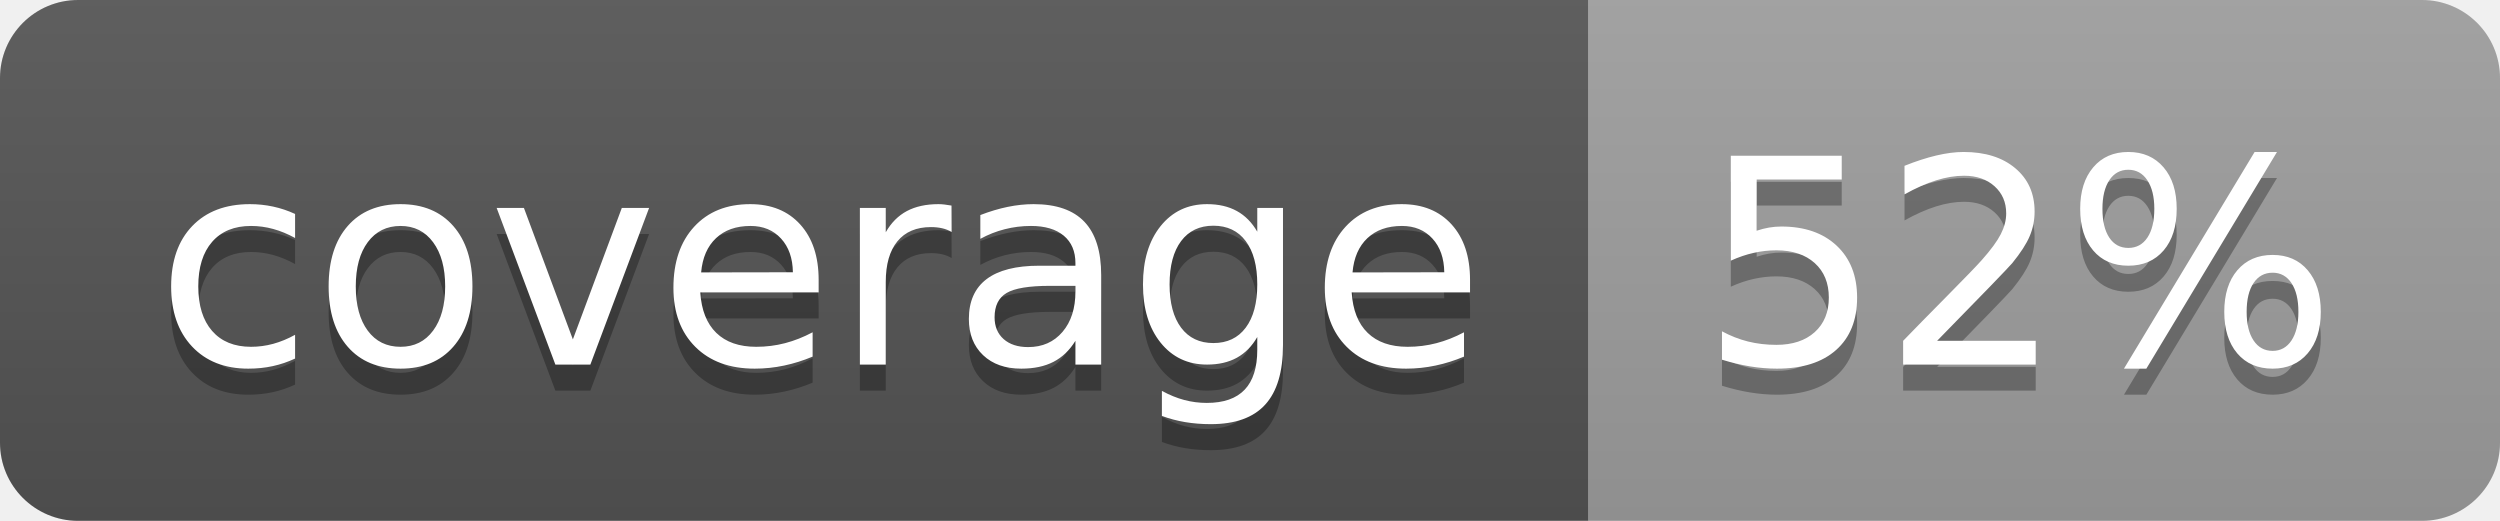
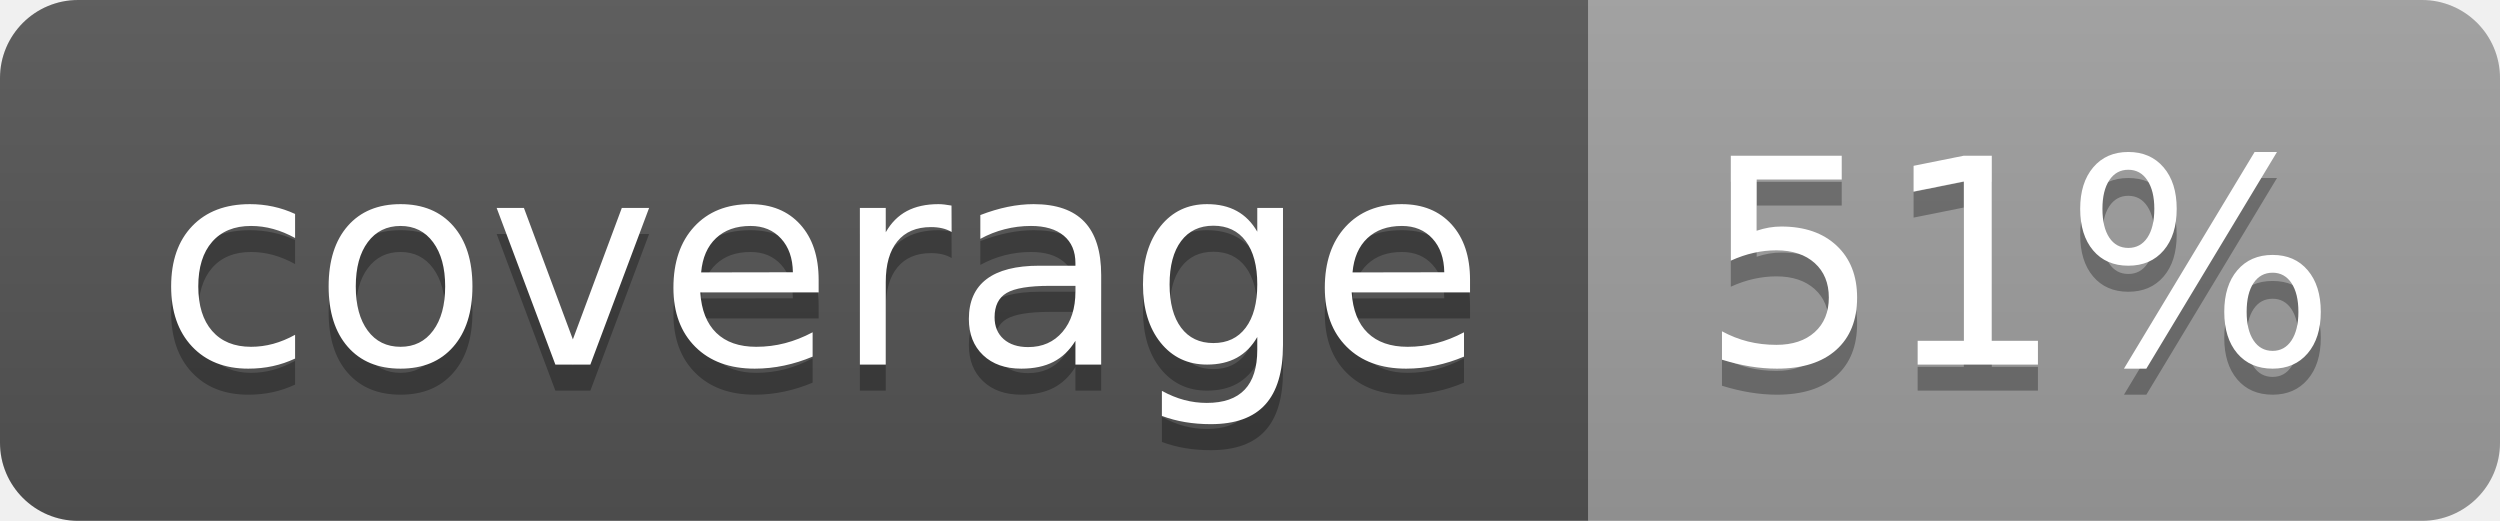
<svg xmlns="http://www.w3.org/2000/svg" width="96" height="20">
  <linearGradient id="b" x2="0" y2="100%">
    <stop offset="0" stop-color="#bbb" stop-opacity=".1" />
    <stop offset="1" stop-opacity=".1" />
  </linearGradient>
  <clipPath id="a">
    <rect width="96" height="20" rx="3" fill="#fff" />
  </clipPath>
  <g clip-path="url(#a)">
    <path fill="#555" d="M0 0h61v20H0z" />
    <path fill="#9F9F9F" d="M61 0h35v20H61z" />
    <path fill="url(#b)" d="M0 0h96v20H0z" />
  </g>
  <g fill="#fff" text-anchor="middle" font-family="DejaVu Sans,Verdana,Geneva,sans-serif" font-size="110">
    <text x="315" y="150" fill="#010101" fill-opacity=".3" transform="scale(.1)" textLength="510">coverage</text>
    <text x="315" y="140" transform="scale(.1)" textLength="510">coverage</text>
-     <text x="775" y="150" fill="#010101" fill-opacity=".3" transform="scale(.1)" textLength="250">52%</text>
-     <text x="775" y="140" transform="scale(.1)" textLength="250">52%</text>
+     <text x="775" y="150" fill="#010101" fill-opacity=".3" transform="scale(.1)" textLength="250">51%</text>
+     <text x="775" y="140" transform="scale(.1)" textLength="250">51%</text>
  </g>
</svg>
